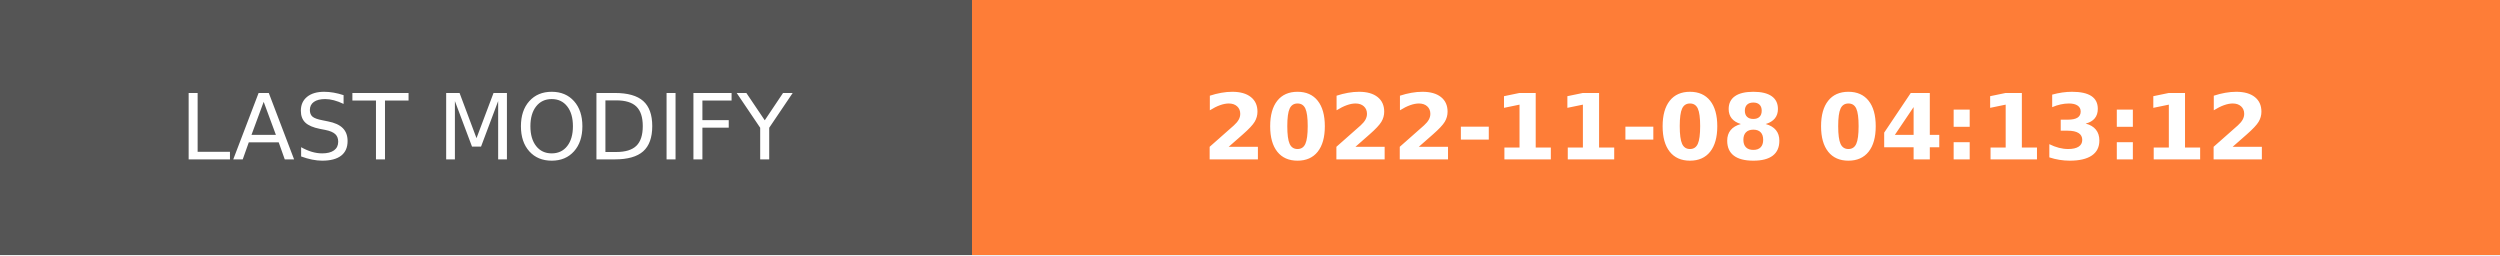
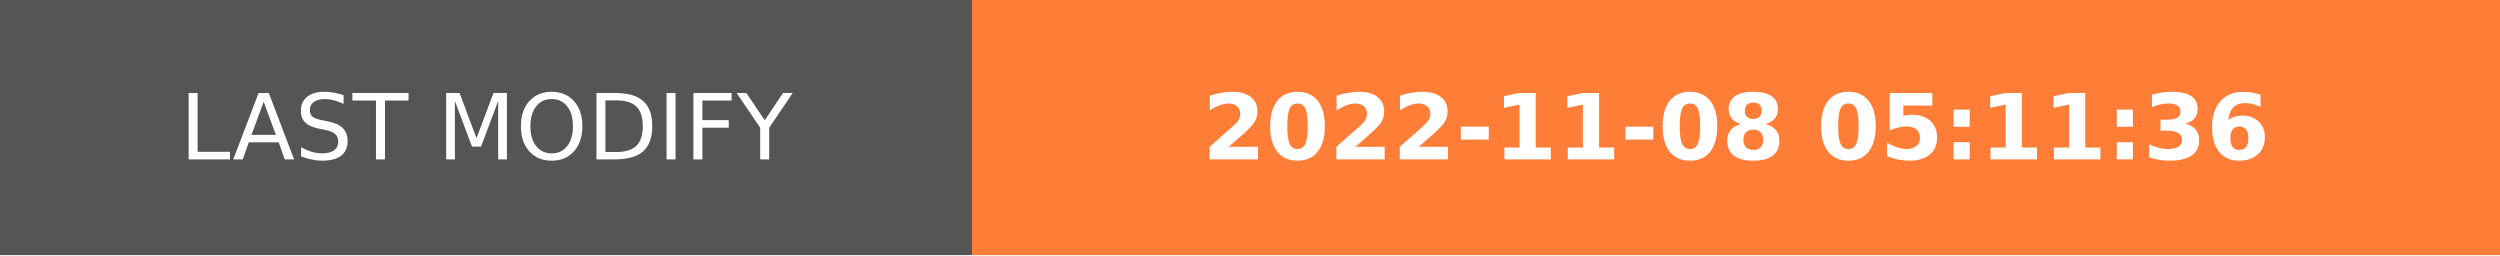
- <svg xmlns="http://www.w3.org/2000/svg" width="274.5" height="28" role="img" aria-label="LAST MODIFY: 2022-11-08 04:13:12">
+ <svg xmlns="http://www.w3.org/2000/svg" width="274.5" height="28" role="img" aria-label="LAST MODIFY: 2022-11-08 05:11:36">
  <g shape-rendering="crispEdges">
    <rect width="106.75" height="28" fill="#555" />
    <rect x="106.75" width="167.75" height="28" fill="#fe7d37" />
  </g>
  <g fill="#fff" text-anchor="middle" font-family="Verdana,Geneva,DejaVu Sans,sans-serif" text-rendering="geometricPrecision" font-size="100">
    <text transform="scale(.1)" x="533.75" y="175" textLength="827.5" fill="#fff">LAST MODIFY</text>
-     <text transform="scale(.1)" x="1906.25" y="175" textLength="1437.5" fill="#fff" font-weight="bold">2022-11-08 04:13:12</text>
+     <text transform="scale(.1)" x="1906.25" y="175" textLength="1437.5" fill="#fff" font-weight="bold">2022-11-08 05:11:36</text>
  </g>
</svg>
